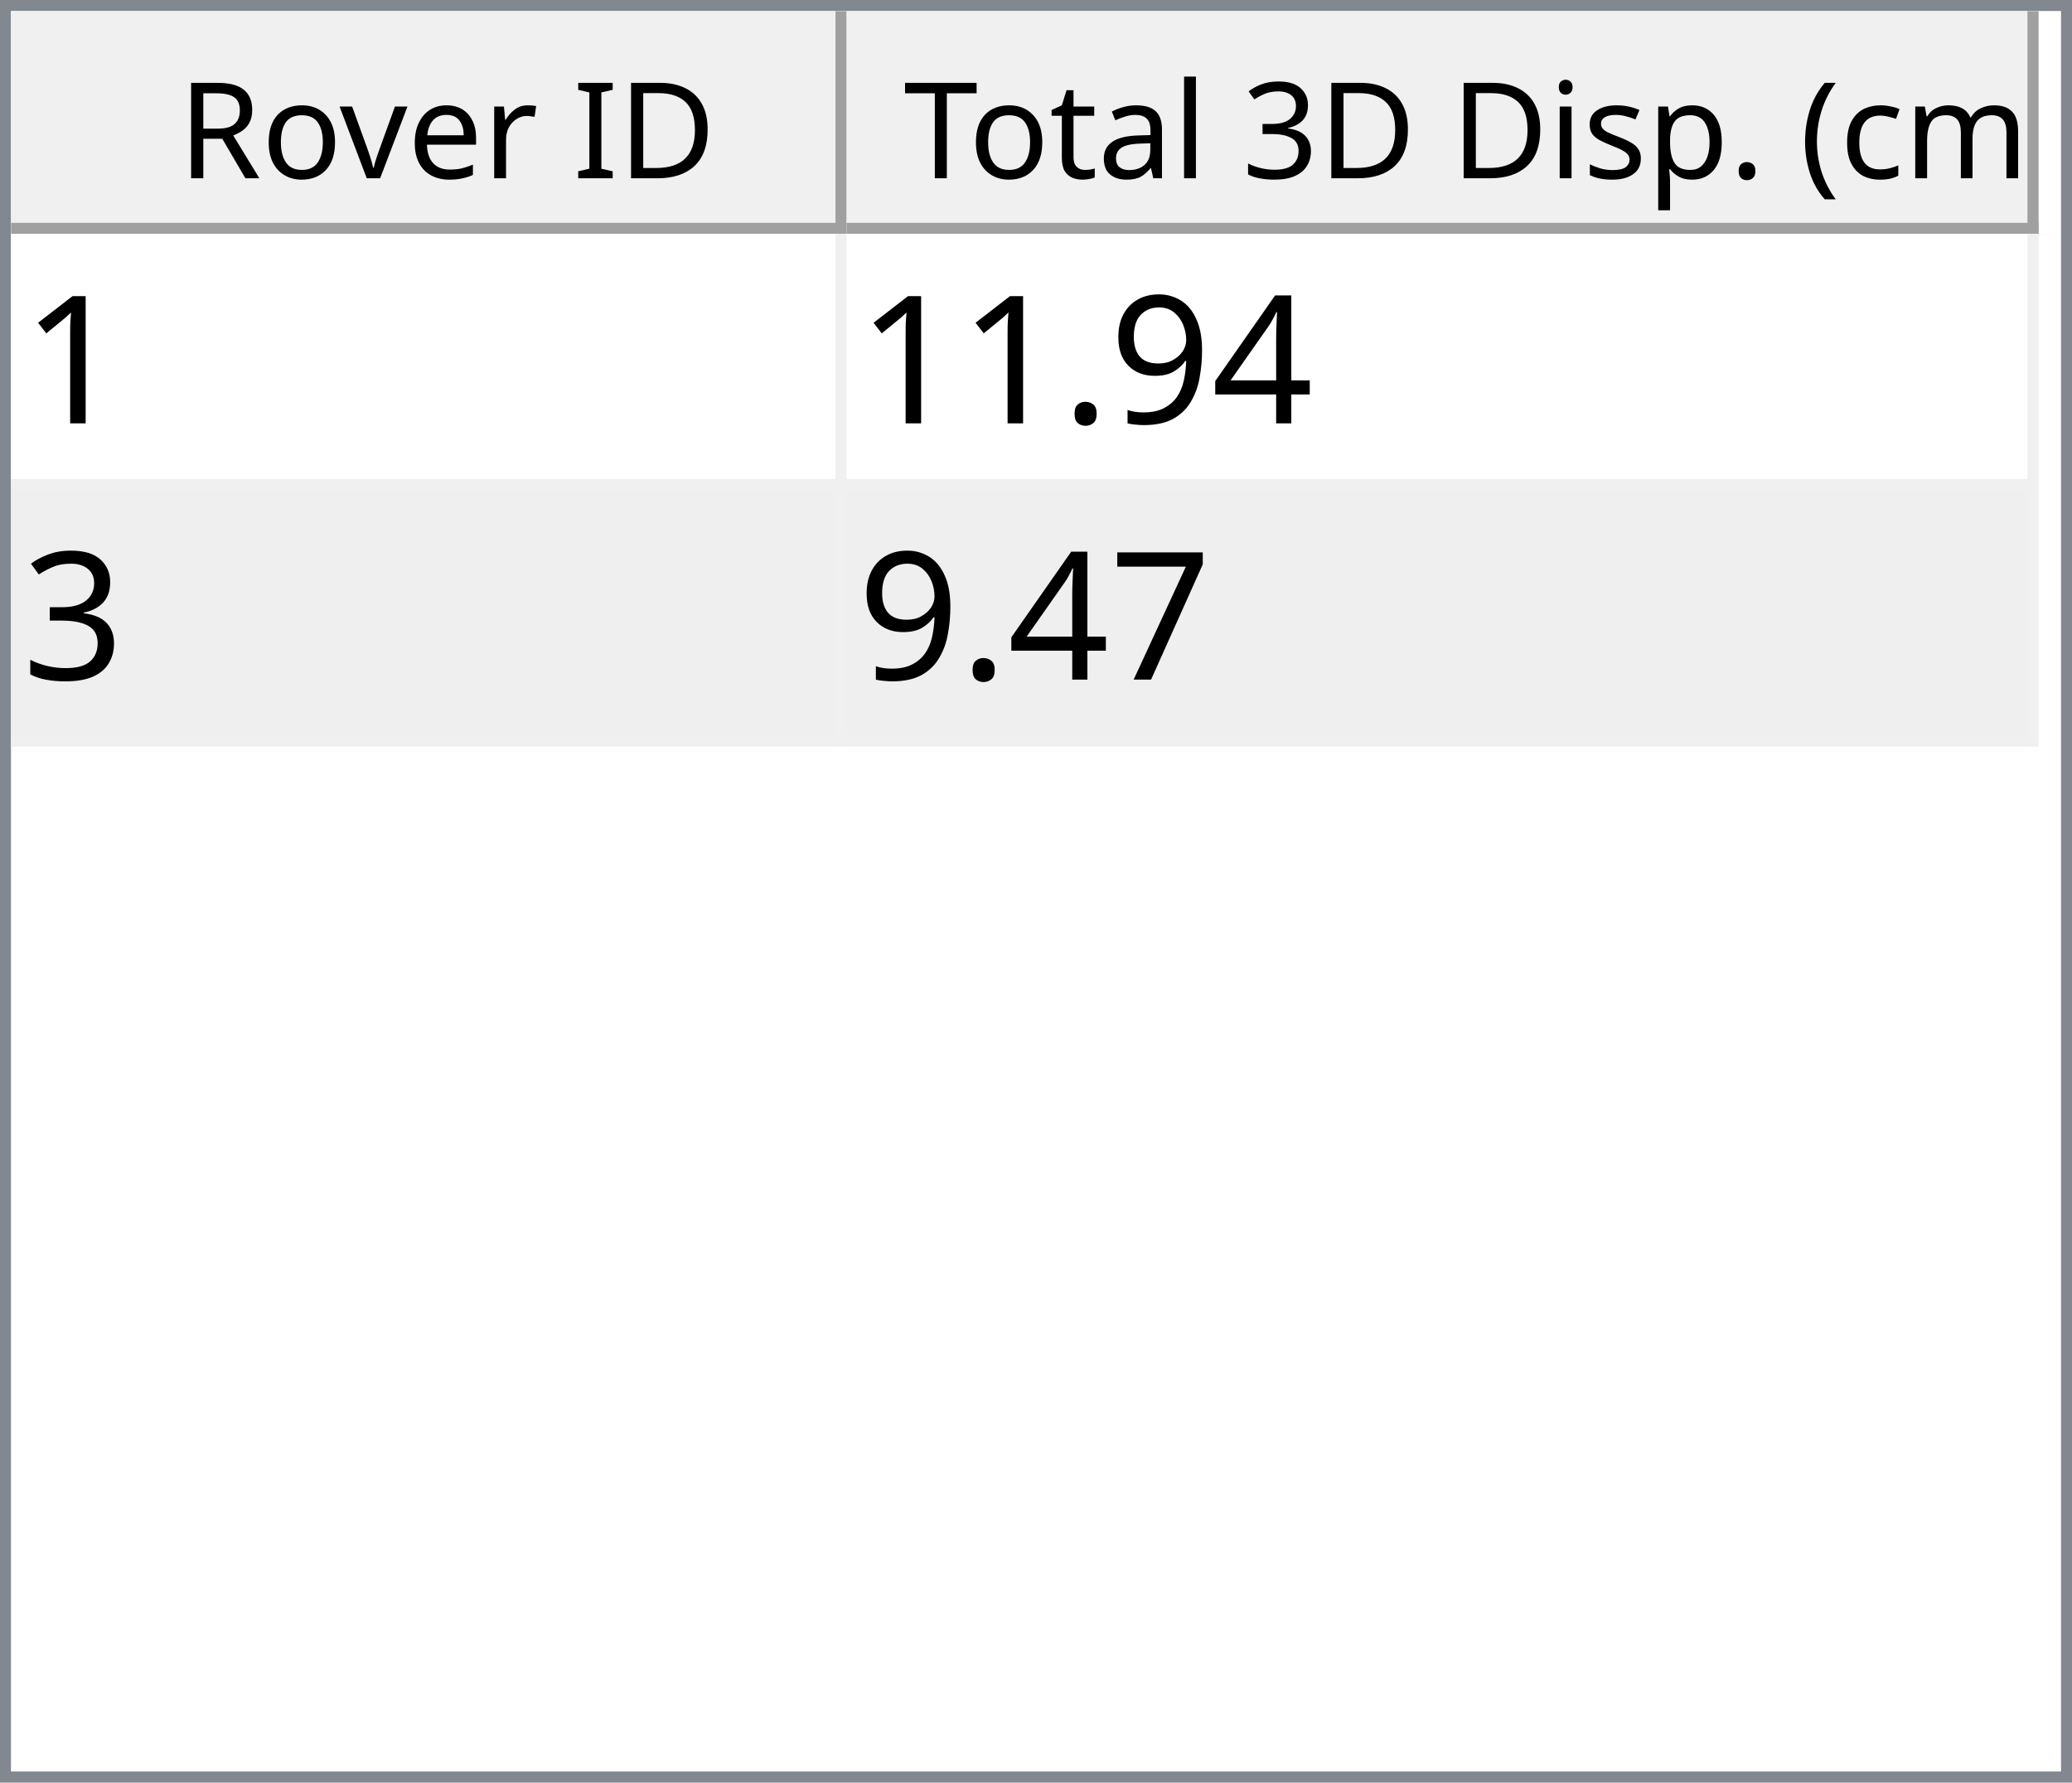
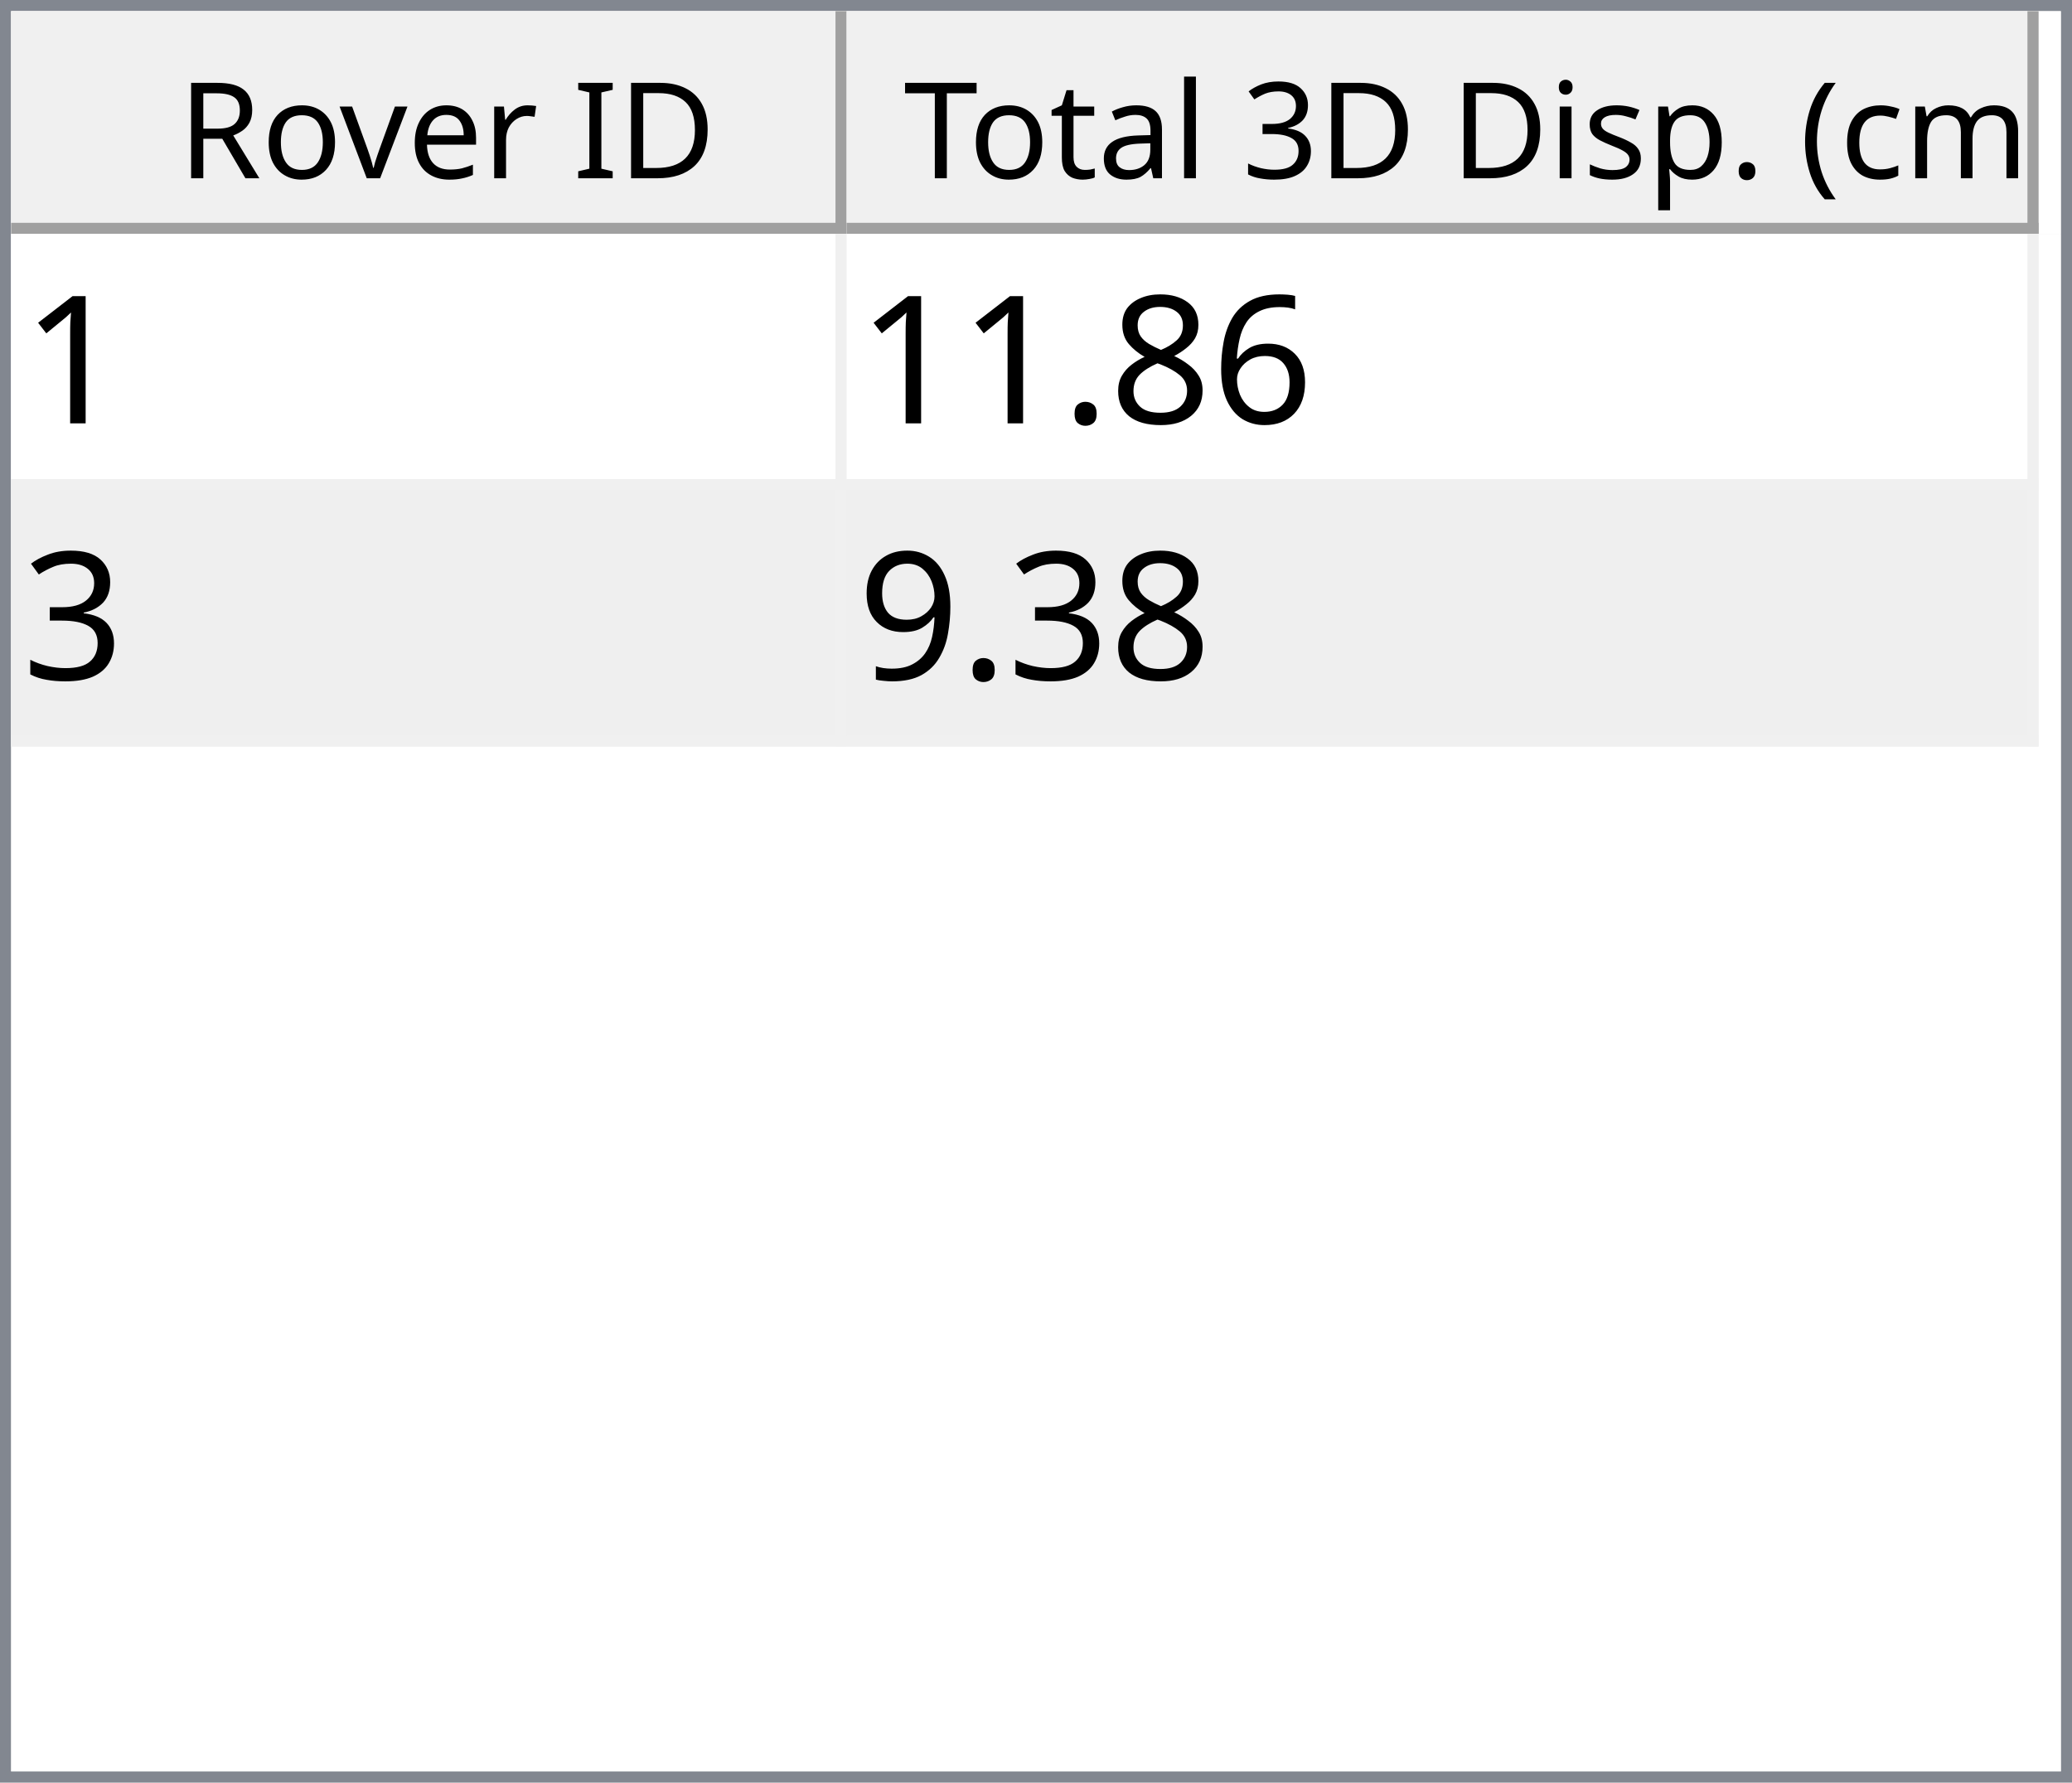
<svg xmlns="http://www.w3.org/2000/svg" style="fill-opacity:1; color-rendering:auto; color-interpolation:auto; text-rendering:auto; stroke:black; stroke-linecap:square; stroke-miterlimit:10; shape-rendering:auto; stroke-opacity:1; fill:black; stroke-dasharray:none; font-weight:normal; stroke-width:1; font-family:'Dialog'; font-style:normal; stroke-linejoin:miter; font-size:12px; stroke-dashoffset:0; image-rendering:auto;" width="186" height="160">
  <defs id="genericDefs" />
  <g>
    <defs id="defs1">
      <clipPath clipPathUnits="userSpaceOnUse" id="clipPath1">
        <path d="M0 0 L186 0 L186 160 L0 160 L0 0 Z" />
      </clipPath>
      <clipPath clipPathUnits="userSpaceOnUse" id="clipPath2">
        <path d="M0 0 L0 160 L186 160 L186 0 Z" />
      </clipPath>
      <clipPath clipPathUnits="userSpaceOnUse" id="clipPath3">
        <path d="M0 0 L0 20 L184 20 L184 0 Z" />
      </clipPath>
      <clipPath clipPathUnits="userSpaceOnUse" id="clipPath4">
        <path d="M0 0 L0 20 L75 20 L75 0 Z" />
      </clipPath>
      <clipPath clipPathUnits="userSpaceOnUse" id="clipPath5">
        <path d="M1 1 L1 19 L74 19 L74 1 Z" />
      </clipPath>
      <clipPath clipPathUnits="userSpaceOnUse" id="clipPath6">
        <path d="M0 0 L0 18 L73 18 L73 0 Z" />
      </clipPath>
      <clipPath clipPathUnits="userSpaceOnUse" id="clipPath7">
        <path d="M-0.5 -0.5 L-0.5 19.5 L74.5 19.5 L74.5 -0.5 Z" />
      </clipPath>
      <clipPath clipPathUnits="userSpaceOnUse" id="clipPath8">
        <path d="M0 0 L0 20 L107 20 L107 0 Z" />
      </clipPath>
      <clipPath clipPathUnits="userSpaceOnUse" id="clipPath9">
        <path d="M1 1 L1 19 L106 19 L106 1 Z" />
      </clipPath>
      <clipPath clipPathUnits="userSpaceOnUse" id="clipPath10">
        <path d="M0 0 L0 18 L105 18 L105 0 Z" />
      </clipPath>
      <clipPath clipPathUnits="userSpaceOnUse" id="clipPath11">
        <path d="M-0.5 -0.5 L-0.5 19.5 L106.5 19.5 L106.5 -0.5 Z" />
      </clipPath>
      <clipPath clipPathUnits="userSpaceOnUse" id="clipPath12">
        <path d="M0 0 L0 138 L184 138 L184 0 Z" />
      </clipPath>
      <clipPath clipPathUnits="userSpaceOnUse" id="clipPath13">
        <path d="M0 0 L0 46 L182 46 L182 0 Z" />
      </clipPath>
      <clipPath clipPathUnits="userSpaceOnUse" id="clipPath14">
        <path d="M-0.5 -0.5 L-0.5 45.5 L181.5 45.5 L181.5 -0.5 Z" />
      </clipPath>
      <clipPath clipPathUnits="userSpaceOnUse" id="clipPath15">
        <path d="M0 0 L0 22 L74 22 L74 0 Z" />
      </clipPath>
      <clipPath clipPathUnits="userSpaceOnUse" id="clipPath16">
        <path d="M0 0 L0 22 L106 22 L106 0 Z" />
      </clipPath>
      <font horiz-adv-x="64.551" id="font1">
        <font-face ascent="107.91" descent="25.098" units-per-em="100" style="font-style:normal; font-family:Segoe UI; font-weight:normal;" />
        <missing-glyph horiz-adv-x="64.551" d="M8.109 0 L8.109 68.266 L56.453 68.266 L56.453 0 L8.109 0 ZM15.328 7.234 L49.219 7.234 L49.219 61.031 L15.328 61.031 L15.328 7.234 Z" />
        <glyph unicode="D" horiz-adv-x="70.117" d="M9.188 0 L9.188 70.016 L28.516 70.016 Q65.531 70.016 65.531 35.891 Q65.531 19.672 55.25 9.836 Q44.969 0 27.734 0 L9.188 0 ZM17.391 62.594 L17.391 7.422 L27.828 7.422 Q41.609 7.422 49.273 14.797 Q56.938 22.172 56.938 35.688 Q56.938 62.594 28.328 62.594 L17.391 62.594 Z" />
        <glyph unicode="I" horiz-adv-x="26.611" d="M17.391 0 L9.188 0 L9.188 70.016 L17.391 70.016 L17.391 0 Z" />
        <glyph unicode=" " horiz-adv-x="27.393" d="" />
        <glyph unicode="r" horiz-adv-x="34.766" d="M34.188 41.891 Q32.078 43.5 28.125 43.5 Q23 43.5 19.555 38.672 Q16.109 33.844 16.109 25.484 L16.109 0 L8.109 0 L8.109 50 L16.109 50 L16.109 39.703 L16.312 39.703 Q18.016 44.969 21.531 47.922 Q25.047 50.875 29.391 50.875 Q32.516 50.875 34.188 50.203 L34.188 41.891 Z" />
        <glyph unicode="e" horiz-adv-x="52.295" d="M48.297 23 L12.984 23 Q13.188 14.656 17.484 10.109 Q21.781 5.562 29.297 5.562 Q37.75 5.562 44.828 11.141 L44.828 3.609 Q38.234 -1.172 27.391 -1.172 Q16.797 -1.172 10.742 5.641 Q4.688 12.453 4.688 24.812 Q4.688 36.469 11.305 43.82 Q17.922 51.172 27.734 51.172 Q37.547 51.172 42.922 44.828 Q48.297 38.484 48.297 27.203 L48.297 23 ZM40.094 29.781 Q40.047 36.719 36.75 40.578 Q33.453 44.438 27.594 44.438 Q21.922 44.438 17.969 40.383 Q14.016 36.328 13.094 29.781 L40.094 29.781 Z" />
        <glyph unicode="v" horiz-adv-x="47.9" d="M47.406 50 L27.484 0 L19.625 0 L0.688 50 L9.469 50 L22.172 13.672 Q23.578 9.672 23.922 6.688 L24.125 6.688 Q24.609 10.453 25.688 13.484 L38.969 50 L47.406 50 Z" />
        <glyph unicode="o" horiz-adv-x="58.594" d="M29 -1.172 Q17.922 -1.172 11.305 5.836 Q4.688 12.844 4.688 24.422 Q4.688 37.016 11.57 44.094 Q18.453 51.172 30.172 51.172 Q41.359 51.172 47.633 44.289 Q53.906 37.406 53.906 25.203 Q53.906 13.234 47.141 6.031 Q40.375 -1.172 29 -1.172 ZM29.594 44.438 Q21.875 44.438 17.383 39.188 Q12.891 33.938 12.891 24.703 Q12.891 15.828 17.43 10.695 Q21.969 5.562 29.594 5.562 Q37.359 5.562 41.531 10.594 Q45.703 15.625 45.703 24.906 Q45.703 34.281 41.531 39.359 Q37.359 44.438 29.594 44.438 Z" />
        <glyph unicode="R" horiz-adv-x="59.814" d="M59.375 0 L49.609 0 L37.891 19.625 Q36.281 22.359 34.766 24.289 Q33.25 26.219 31.664 27.438 Q30.078 28.656 28.25 29.219 Q26.422 29.781 24.125 29.781 L17.391 29.781 L17.391 0 L9.188 0 L9.188 70.016 L30.078 70.016 Q34.672 70.016 38.555 68.867 Q42.438 67.719 45.289 65.375 Q48.141 63.031 49.758 59.547 Q51.375 56.062 51.375 51.375 Q51.375 47.703 50.273 44.656 Q49.172 41.609 47.148 39.211 Q45.125 36.812 42.266 35.133 Q39.406 33.453 35.844 32.516 L35.844 32.328 Q37.594 31.547 38.891 30.547 Q40.188 29.547 41.359 28.18 Q42.531 26.812 43.68 25.078 Q44.828 23.344 46.234 21.047 L59.375 0 ZM17.391 62.594 L17.391 37.203 L28.516 37.203 Q31.594 37.203 34.203 38.133 Q36.812 39.062 38.719 40.797 Q40.625 42.531 41.703 45.047 Q42.781 47.562 42.781 50.688 Q42.781 56.297 39.141 59.445 Q35.5 62.594 28.609 62.594 L17.391 62.594 Z" />
        <glyph unicode=")" horiz-adv-x="30.176" d="M8.297 -15.922 L1.172 -15.922 Q16.406 2.344 16.406 26.812 Q16.406 51.469 1.078 70.016 L8.297 70.016 Q23.531 52.156 23.531 26.703 Q23.531 1.375 8.297 -15.922 Z" />
        <glyph unicode="m" horiz-adv-x="86.133" d="M79.109 0 L71.094 0 L71.094 28.719 Q71.094 37.016 68.531 40.727 Q65.969 44.438 59.906 44.438 Q54.781 44.438 51.195 39.75 Q47.609 35.062 47.609 28.516 L47.609 0 L39.594 0 L39.594 29.688 Q39.594 44.438 28.219 44.438 Q22.953 44.438 19.531 40.016 Q16.109 35.594 16.109 28.516 L16.109 0 L8.109 0 L8.109 50 L16.109 50 L16.109 42.094 L16.312 42.094 Q21.625 51.172 31.844 51.172 Q36.969 51.172 40.773 48.312 Q44.578 45.453 46 40.828 Q51.562 51.172 62.594 51.172 Q79.109 51.172 79.109 30.812 L79.109 0 Z" />
        <glyph unicode="c" horiz-adv-x="46.191" d="M42.188 2.297 Q36.422 -1.172 28.516 -1.172 Q17.828 -1.172 11.258 5.789 Q4.688 12.75 4.688 23.828 Q4.688 36.188 11.766 43.68 Q18.844 51.172 30.672 51.172 Q37.25 51.172 42.281 48.734 L42.281 40.531 Q36.719 44.438 30.375 44.438 Q22.703 44.438 17.797 38.945 Q12.891 33.453 12.891 24.516 Q12.891 15.719 17.508 10.641 Q22.125 5.562 29.891 5.562 Q36.422 5.562 42.188 9.906 L42.188 2.297 Z" />
        <glyph unicode="(" horiz-adv-x="30.176" d="M29.109 -15.922 L21.969 -15.922 Q6.844 1.375 6.844 26.703 Q6.844 52.156 21.969 70.016 L29.203 70.016 Q13.875 51.469 13.875 26.812 Q13.875 2.344 29.109 -15.922 Z" />
        <glyph unicode="." horiz-adv-x="21.68" d="M10.891 -1.078 Q8.641 -1.078 7.055 0.539 Q5.469 2.156 5.469 4.391 Q5.469 6.641 7.055 8.273 Q8.641 9.906 10.891 9.906 Q13.188 9.906 14.797 8.273 Q16.406 6.641 16.406 4.391 Q16.406 2.156 14.797 0.539 Q13.188 -1.078 10.891 -1.078 Z" />
        <glyph unicode="p" horiz-adv-x="58.789" d="M16.312 7.234 L16.109 7.234 L16.109 -23 L8.109 -23 L8.109 50 L16.109 50 L16.109 41.219 L16.312 41.219 Q22.219 51.172 33.594 51.172 Q43.266 51.172 48.688 44.461 Q54.109 37.75 54.109 26.469 Q54.109 13.922 48 6.375 Q41.891 -1.172 31.297 -1.172 Q21.578 -1.172 16.312 7.234 ZM16.109 27.391 L16.109 20.406 Q16.109 14.203 20.141 9.883 Q24.172 5.562 30.375 5.562 Q37.641 5.562 41.773 11.133 Q45.906 16.703 45.906 26.609 Q45.906 34.969 42.047 39.703 Q38.188 44.438 31.594 44.438 Q24.609 44.438 20.359 39.578 Q16.109 34.719 16.109 27.391 Z" />
        <glyph unicode="s" horiz-adv-x="42.432" d="M5.078 1.812 L5.078 10.406 Q11.625 5.562 19.484 5.562 Q30.031 5.562 30.031 12.594 Q30.031 14.594 29.125 15.992 Q28.219 17.391 26.68 18.461 Q25.141 19.531 23.07 20.383 Q21 21.234 18.609 22.172 Q15.281 23.484 12.766 24.828 Q10.25 26.172 8.57 27.859 Q6.891 29.547 6.031 31.695 Q5.172 33.844 5.172 36.719 Q5.172 40.234 6.789 42.945 Q8.406 45.656 11.086 47.484 Q13.766 49.312 17.211 50.242 Q20.656 51.172 24.312 51.172 Q30.812 51.172 35.938 48.922 L35.938 40.828 Q30.422 44.438 23.25 44.438 Q21 44.438 19.195 43.922 Q17.391 43.406 16.094 42.477 Q14.797 41.547 14.086 40.258 Q13.375 38.969 13.375 37.406 Q13.375 35.453 14.086 34.133 Q14.797 32.812 16.164 31.789 Q17.531 30.766 19.484 29.938 Q21.438 29.109 23.922 28.125 Q27.25 26.859 29.883 25.516 Q32.516 24.172 34.375 22.484 Q36.234 20.797 37.234 18.602 Q38.234 16.406 38.234 13.375 Q38.234 9.672 36.602 6.938 Q34.969 4.203 32.234 2.398 Q29.5 0.594 25.93 -0.289 Q22.359 -1.172 18.453 -1.172 Q10.75 -1.172 5.078 1.812 Z" />
        <glyph unicode="i" horiz-adv-x="24.219" d="M12.203 62.703 Q10.062 62.703 8.547 64.164 Q7.031 65.625 7.031 67.875 Q7.031 70.125 8.547 71.609 Q10.062 73.094 12.203 73.094 Q14.406 73.094 15.945 71.609 Q17.484 70.125 17.484 67.875 Q17.484 65.719 15.945 64.211 Q14.406 62.703 12.203 62.703 ZM16.109 0 L8.109 0 L8.109 50 L16.109 50 L16.109 0 Z" />
        <glyph unicode="3" horiz-adv-x="53.906" d="M46.531 19.828 Q46.531 15.094 44.75 11.211 Q42.969 7.328 39.719 4.57 Q36.469 1.812 31.93 0.297 Q27.391 -1.219 21.922 -1.219 Q11.922 -1.219 6 2.594 L6 11.188 Q13.094 5.609 22.219 5.609 Q25.875 5.609 28.828 6.539 Q31.781 7.469 33.906 9.227 Q36.031 10.984 37.18 13.477 Q38.328 15.969 38.328 19.094 Q38.328 32.812 18.797 32.812 L12.984 32.812 L12.984 39.594 L18.5 39.594 Q35.797 39.594 35.797 52.484 Q35.797 64.406 22.609 64.406 Q15.188 64.406 8.688 59.422 L8.688 67.188 Q15.375 71.188 24.609 71.188 Q29 71.188 32.57 69.969 Q36.141 68.75 38.68 66.555 Q41.219 64.359 42.609 61.281 Q44 58.203 44 54.5 Q44 40.672 30.031 36.719 L30.031 36.531 Q33.594 36.141 36.625 34.797 Q39.656 33.453 41.852 31.305 Q44.047 29.156 45.289 26.25 Q46.531 23.344 46.531 19.828 Z" />
        <glyph unicode="l" horiz-adv-x="24.219" d="M16.109 0 L8.109 0 L8.109 74.031 L16.109 74.031 L16.109 0 Z" />
        <glyph unicode="a" horiz-adv-x="50.879" d="M43.891 0 L35.891 0 L35.891 7.812 L35.688 7.812 Q30.469 -1.172 20.312 -1.172 Q12.844 -1.172 8.617 2.781 Q4.391 6.734 4.391 13.281 Q4.391 27.297 20.906 29.594 L35.891 31.688 Q35.891 44.438 25.594 44.438 Q16.547 44.438 9.281 38.281 L9.281 46.484 Q16.656 51.172 26.266 51.172 Q43.891 51.172 43.891 32.516 L43.891 0 ZM35.891 25.297 L23.828 23.641 Q18.266 22.859 15.43 20.875 Q12.594 18.891 12.594 13.875 Q12.594 10.203 15.211 7.883 Q17.828 5.562 22.172 5.562 Q28.125 5.562 32.008 9.742 Q35.891 13.922 35.891 20.312 L35.891 25.297 Z" />
        <glyph unicode="t" horiz-adv-x="33.887" d="M31.297 0.484 Q28.469 -1.078 23.828 -1.078 Q10.688 -1.078 10.688 13.578 L10.688 43.172 L2.094 43.172 L2.094 50 L10.688 50 L10.688 62.203 L18.703 64.797 L18.703 50 L31.297 50 L31.297 43.172 L18.703 43.172 L18.703 14.984 Q18.703 9.969 20.414 7.82 Q22.125 5.672 26.078 5.672 Q29.109 5.672 31.297 7.328 L31.297 0.484 Z" />
        <glyph unicode="T" horiz-adv-x="52.393" d="M50.594 62.594 L30.375 62.594 L30.375 0 L22.172 0 L22.172 62.594 L2 62.594 L2 70.016 L50.594 70.016 L50.594 62.594 Z" />
      </font>
      <font horiz-adv-x="75.0" id="font2">
        <font-face ascent="100.537" descent="21.973" units-per-em="100" style="font-style:normal; font-family:sans-serif; font-weight:normal;" />
        <missing-glyph horiz-adv-x="75.0" d="M12.5 0 L12.5 62.5 L62.5 62.5 L62.5 0 L12.5 0 ZM14.062 1.562 L60.938 1.562 L60.938 60.938 L14.062 60.938 L14.062 1.562 Z" />
        <glyph unicode="1" horiz-adv-x="55.615" d="M37.25 0 L28.469 0 L28.469 56 Q25.297 52.984 20.141 49.953 Q14.984 46.922 10.891 45.406 L10.891 53.906 Q18.266 57.375 23.781 62.305 Q29.297 67.234 31.594 71.875 L37.25 71.875 L37.25 0 Z" />
-         <glyph unicode="4" horiz-adv-x="55.615" d="M32.328 0 L32.328 17.141 L1.266 17.141 L1.266 25.203 L33.938 71.578 L41.109 71.578 L41.109 25.203 L50.781 25.203 L50.781 17.141 L41.109 17.141 L41.109 0 L32.328 0 ZM32.328 25.203 L32.328 57.469 L9.906 25.203 L32.328 25.203 Z" />
-         <glyph unicode="9" horiz-adv-x="55.615" d="M5.469 16.547 L13.922 17.328 Q14.984 11.375 18.016 8.688 Q21.047 6 25.781 6 Q29.828 6 32.883 7.859 Q35.938 9.719 37.891 12.82 Q39.844 15.922 41.164 21.195 Q42.484 26.469 42.484 31.938 Q42.484 32.516 42.438 33.688 Q39.797 29.5 35.234 26.883 Q30.672 24.266 25.344 24.266 Q16.453 24.266 10.305 30.711 Q4.156 37.156 4.156 47.703 Q4.156 58.594 10.578 65.234 Q17 71.875 26.656 71.875 Q33.641 71.875 39.43 68.117 Q45.219 64.359 48.219 57.398 Q51.219 50.438 51.219 37.25 Q51.219 23.531 48.242 15.406 Q45.266 7.281 39.383 3.031 Q33.5 -1.219 25.594 -1.219 Q17.188 -1.219 11.867 3.445 Q6.547 8.109 5.469 16.547 ZM41.453 48.141 Q41.453 55.719 37.43 60.156 Q33.406 64.594 27.734 64.594 Q21.875 64.594 17.531 59.812 Q13.188 55.031 13.188 47.406 Q13.188 40.578 17.312 36.305 Q21.438 32.031 27.484 32.031 Q33.594 32.031 37.523 36.305 Q41.453 40.578 41.453 48.141 Z" />
+         <glyph unicode="6" horiz-adv-x="55.615" d="M49.75 54.047 L41.016 53.375 Q39.844 58.547 37.703 60.891 Q34.125 64.656 28.906 64.656 Q24.703 64.656 21.531 62.312 Q17.391 59.281 14.992 53.469 Q12.594 47.656 12.5 36.922 Q15.672 41.75 20.266 44.094 Q24.859 46.438 29.891 46.438 Q38.672 46.438 44.852 39.969 Q51.031 33.5 51.031 23.25 Q51.031 16.5 48.125 10.719 Q45.219 4.938 40.141 1.859 Q35.062 -1.219 28.609 -1.219 Q17.625 -1.219 10.695 6.859 Q3.766 14.938 3.766 33.5 Q3.766 54.25 11.422 63.672 Q18.109 71.875 29.438 71.875 Q37.891 71.875 43.289 67.141 Q48.688 62.406 49.75 54.047 ZM13.875 23.188 Q13.875 18.656 15.797 14.508 Q17.719 10.359 21.188 8.18 Q24.656 6 28.469 6 Q34.031 6 38.039 10.492 Q42.047 14.984 42.047 22.703 Q42.047 30.125 38.086 34.398 Q34.125 38.672 28.125 38.672 Q22.172 38.672 18.023 34.398 Q13.875 30.125 13.875 23.188 Z" />
+         <glyph unicode="8" horiz-adv-x="55.615" d="M17.672 38.812 Q12.203 40.828 9.57 44.539 Q6.938 48.25 6.938 53.422 Q6.938 61.234 12.555 66.555 Q18.172 71.875 27.484 71.875 Q36.859 71.875 42.578 66.43 Q48.297 60.984 48.297 53.172 Q48.297 48.188 45.68 44.508 Q43.062 40.828 37.75 38.812 Q44.344 36.672 47.781 31.883 Q51.219 27.094 51.219 20.453 Q51.219 11.281 44.727 5.031 Q38.234 -1.219 27.641 -1.219 Q17.047 -1.219 10.547 5.055 Q4.047 11.328 4.047 20.703 Q4.047 27.688 7.594 32.398 Q11.141 37.109 17.672 38.812 ZM15.922 53.719 Q15.922 48.641 19.195 45.414 Q22.469 42.188 27.688 42.188 Q32.766 42.188 36.016 45.383 Q39.266 48.578 39.266 53.219 Q39.266 58.062 35.914 61.359 Q32.562 64.656 27.594 64.656 Q22.562 64.656 19.242 61.43 Q15.922 58.203 15.922 53.719 ZM13.094 20.656 Q13.094 16.891 14.875 13.375 Q16.656 9.859 20.172 7.93 Q23.688 6 27.734 6 Q34.031 6 38.133 10.055 Q42.234 14.109 42.234 20.359 Q42.234 26.703 38.016 30.859 Q33.797 35.016 27.438 35.016 Q21.234 35.016 17.164 30.914 Q13.094 26.812 13.094 20.656 Z" />
        <glyph unicode="." horiz-adv-x="27.783" d="M9.078 0 L9.078 10.016 L19.094 10.016 L19.094 0 L9.078 0 Z" />
        <glyph unicode="3" horiz-adv-x="55.615" d="M4.203 18.891 L12.984 20.062 Q14.5 12.594 18.141 9.297 Q21.781 6 27 6 Q33.203 6 37.477 10.297 Q41.75 14.594 41.75 20.953 Q41.75 27 37.797 30.93 Q33.844 34.859 27.734 34.859 Q25.25 34.859 21.531 33.891 L22.516 41.609 Q23.391 41.5 23.922 41.5 Q29.547 41.5 34.039 44.43 Q38.531 47.359 38.531 53.469 Q38.531 58.297 35.258 61.477 Q31.984 64.656 26.812 64.656 Q21.688 64.656 18.266 61.43 Q14.844 58.203 13.875 51.766 L5.078 53.328 Q6.688 62.156 12.398 67.016 Q18.109 71.875 26.609 71.875 Q32.469 71.875 37.398 69.359 Q42.328 66.844 44.945 62.5 Q47.562 58.156 47.562 53.266 Q47.562 48.641 45.07 44.828 Q42.578 41.016 37.703 38.766 Q44.047 37.312 47.562 32.695 Q51.078 28.078 51.078 21.141 Q51.078 11.766 44.242 5.25 Q37.406 -1.266 26.953 -1.266 Q17.531 -1.266 11.305 4.352 Q5.078 9.969 4.203 18.891 Z" />
-         <glyph unicode="7" horiz-adv-x="55.615" d="M4.734 62.203 L4.734 70.656 L51.078 70.656 L51.078 63.812 Q44.234 56.547 37.523 44.484 Q30.812 32.422 27.156 19.672 Q24.516 10.688 23.781 0 L14.75 0 Q14.891 8.453 18.062 20.414 Q21.234 32.375 27.172 43.484 Q33.109 54.594 39.797 62.203 L4.734 62.203 Z" />
+         <glyph unicode="9" horiz-adv-x="55.615" d="M5.469 16.547 L13.922 17.328 Q14.984 11.375 18.016 8.688 Q21.047 6 25.781 6 Q29.828 6 32.883 7.859 Q35.938 9.719 37.891 12.82 Q39.844 15.922 41.164 21.195 Q42.484 26.469 42.484 31.938 Q42.484 32.516 42.438 33.688 Q39.797 29.5 35.234 26.883 Q30.672 24.266 25.344 24.266 Q16.453 24.266 10.305 30.711 Q4.156 37.156 4.156 47.703 Q4.156 58.594 10.578 65.234 Q17 71.875 26.656 71.875 Q33.641 71.875 39.43 68.117 Q45.219 64.359 48.219 57.398 Q51.219 50.438 51.219 37.25 Q51.219 23.531 48.242 15.406 Q45.266 7.281 39.383 3.031 Q33.5 -1.219 25.594 -1.219 Q17.188 -1.219 11.867 3.445 Q6.547 8.109 5.469 16.547 ZM41.453 48.141 Q41.453 55.719 37.43 60.156 Q33.406 64.594 27.734 64.594 Q21.875 64.594 17.531 59.812 Q13.188 55.031 13.188 47.406 Q13.188 40.578 17.312 36.305 Q21.438 32.031 27.484 32.031 Q33.594 32.031 37.523 36.305 Q41.453 40.578 41.453 48.141 Z" />
      </font>
    </defs>
    <g style="fill:white; stroke:white;">
      <rect x="0" y="0" width="186" style="clip-path:url(#clipPath1); stroke:none;" height="160" />
    </g>
    <g style="fill:white; text-rendering:optimizeSpeed; color-rendering:optimizeSpeed; image-rendering:optimizeSpeed; shape-rendering:crispEdges; stroke:white; color-interpolation:sRGB;">
      <rect x="0" width="186" height="160" y="0" style="stroke:none;" />
      <path style="stroke:none;" d="M0 160 L186 160 L186 0 L0 0 Z" />
    </g>
    <g style="fill:rgb(240,240,240); font-family:'Segoe UI'; stroke:rgb(240,240,240);">
      <rect x="0" y="0" width="186" style="clip-path:url(#clipPath2); stroke:none;" height="160" />
    </g>
    <g style="fill:rgb(130,135,144); font-family:'Segoe UI'; stroke:rgb(130,135,144);">
      <path d="M0 0 L186 0 L186 160 L0 160 L0 0 ZM1 1 L185 1 L185 159 L1 159 L1 1 Z" style="fill-rule:evenodd; clip-path:url(#clipPath2); stroke:none;" />
    </g>
    <g style="fill:white; font-family:'Segoe UI'; stroke:white;" transform="translate(1,1)">
      <rect x="0" y="0" width="184" style="clip-path:url(#clipPath3); stroke:none;" height="20" />
    </g>
    <g style="fill:rgb(240,240,240); font-family:'Segoe UI'; stroke:rgb(240,240,240);" transform="translate(1,1)">
      <rect x="0" y="0" width="75" style="clip-path:url(#clipPath4); stroke:none;" height="20" />
    </g>
    <g style="font-family:'Segoe UI';" transform="translate(2,2)">
      <text x="14" xml:space="preserve" y="14" style="clip-path:url(#clipPath6); stroke:none;">Rover ID</text>
    </g>
    <g style="fill:rgb(160,160,160); font-family:'Segoe UI'; stroke:rgb(160,160,160); stroke-linejoin:bevel;" transform="translate(1.5,1.5)">
      <line x1="74" x2="74" y1="0" style="fill:none; clip-path:url(#clipPath7);" y2="19" />
    </g>
    <g style="fill:rgb(160,160,160); font-family:'Segoe UI'; stroke:rgb(160,160,160); stroke-linejoin:bevel;" transform="matrix(1,0,0,1,1,1) translate(0.5,0.5)">
      <line x1="0" x2="74" y1="19" style="fill:none; clip-path:url(#clipPath7);" y2="19" />
    </g>
    <g style="fill:rgb(240,240,240); font-family:'Segoe UI'; stroke:rgb(240,240,240);" transform="translate(76,1)">
      <rect x="0" y="0" width="107" style="clip-path:url(#clipPath8); stroke:none;" height="20" />
    </g>
    <g style="font-family:'Segoe UI';" transform="translate(77,2)">
      <text x="1" xml:space="preserve" y="14" style="clip-path:url(#clipPath10); stroke:none;"> Total 3D Disp. (cm)</text>
    </g>
    <g style="fill:rgb(160,160,160); font-family:'Segoe UI'; stroke:rgb(160,160,160); stroke-linejoin:bevel;" transform="translate(76.5,1.5)">
      <line x1="106" x2="106" y1="0" style="fill:none; clip-path:url(#clipPath11);" y2="19" />
    </g>
    <g style="fill:rgb(160,160,160); font-family:'Segoe UI'; stroke:rgb(160,160,160); stroke-linejoin:bevel;" transform="matrix(1,0,0,1,76,1) translate(0.5,0.5)">
      <line x1="0" x2="106" y1="19" style="fill:none; clip-path:url(#clipPath11);" y2="19" />
    </g>
    <g style="fill:white; font-family:'Segoe UI'; stroke:white;" transform="translate(1,21)">
      <rect x="0" y="0" width="184" style="clip-path:url(#clipPath12); stroke:none;" height="138" />
    </g>
    <g style="fill:rgb(240,240,240); font-size:16px; font-family:sans-serif; stroke:rgb(240,240,240);" transform="translate(1,21)">
      <rect x="0" y="0" width="182" style="clip-path:url(#clipPath13); stroke:none;" height="46" />
      <line transform="translate(0.5,0.5)" x1="0" x2="181" y1="22" style="clip-path:url(#clipPath14); fill:none; stroke-linejoin:bevel;" y2="22" />
    </g>
    <g transform="matrix(1,0,0,1,1,21) translate(0.5,0.5)" style="fill:rgb(240,240,240); font-size:16px; font-family:sans-serif; stroke:rgb(240,240,240); stroke-linejoin:bevel;">
      <line x1="0" x2="181" y1="45" style="fill:none; clip-path:url(#clipPath14);" y2="45" />
    </g>
    <g transform="matrix(1,0,0,1,1,21) translate(0.5,0.5)" style="fill:rgb(240,240,240); font-size:16px; font-family:sans-serif; stroke:rgb(240,240,240); stroke-linejoin:bevel;">
      <line x1="74" x2="74" y1="0" style="fill:none; clip-path:url(#clipPath14);" y2="45" />
    </g>
    <g transform="matrix(1,0,0,1,1,21) translate(0.5,0.5)" style="fill:rgb(240,240,240); font-size:16px; font-family:sans-serif; stroke:rgb(240,240,240); stroke-linejoin:bevel;">
      <line x1="181" x2="181" y1="0" style="fill:none; clip-path:url(#clipPath14);" y2="45" />
    </g>
    <g style="fill:white; font-size:16px; font-family:sans-serif; stroke:white;" transform="matrix(1,0,0,1,1,21)">
      <rect x="0" y="0" width="74" style="clip-path:url(#clipPath15); stroke:none;" height="22" />
      <text x="1" y="17" style="fill:black; clip-path:url(#clipPath15); stroke:none;" xml:space="preserve">1</text>
    </g>
    <g style="fill:white; font-size:16px; font-family:sans-serif; stroke:white;" transform="matrix(1,0,0,1,1,21) translate(75,0)">
      <rect x="0" y="0" width="106" style="clip-path:url(#clipPath16); stroke:none;" height="22" />
-       <text x="1" y="17" style="fill:black; clip-path:url(#clipPath16); stroke:none;" xml:space="preserve">11.94</text>
+       <text x="1" y="17" style="fill:black; clip-path:url(#clipPath16); stroke:none;" xml:space="preserve">11.86</text>
    </g>
    <g style="fill:rgb(239,239,239); font-size:16px; font-family:sans-serif; stroke:rgb(239,239,239);" transform="matrix(1,0,0,1,1,21) translate(0,23)">
      <rect x="0" y="0" width="74" style="clip-path:url(#clipPath15); stroke:none;" height="22" />
      <text x="1" y="17" style="fill:black; clip-path:url(#clipPath15); stroke:none;" xml:space="preserve">3</text>
    </g>
    <g style="fill:rgb(239,239,239); font-size:16px; font-family:sans-serif; stroke:rgb(239,239,239);" transform="matrix(1,0,0,1,1,21) translate(75,23)">
      <rect x="0" y="0" width="106" style="clip-path:url(#clipPath16); stroke:none;" height="22" />
-       <text x="1" y="17" style="fill:black; clip-path:url(#clipPath16); stroke:none;" xml:space="preserve">9.47</text>
+       <text x="1" y="17" style="fill:black; clip-path:url(#clipPath16); stroke:none;" xml:space="preserve">9.38</text>
    </g>
  </g>
</svg>
